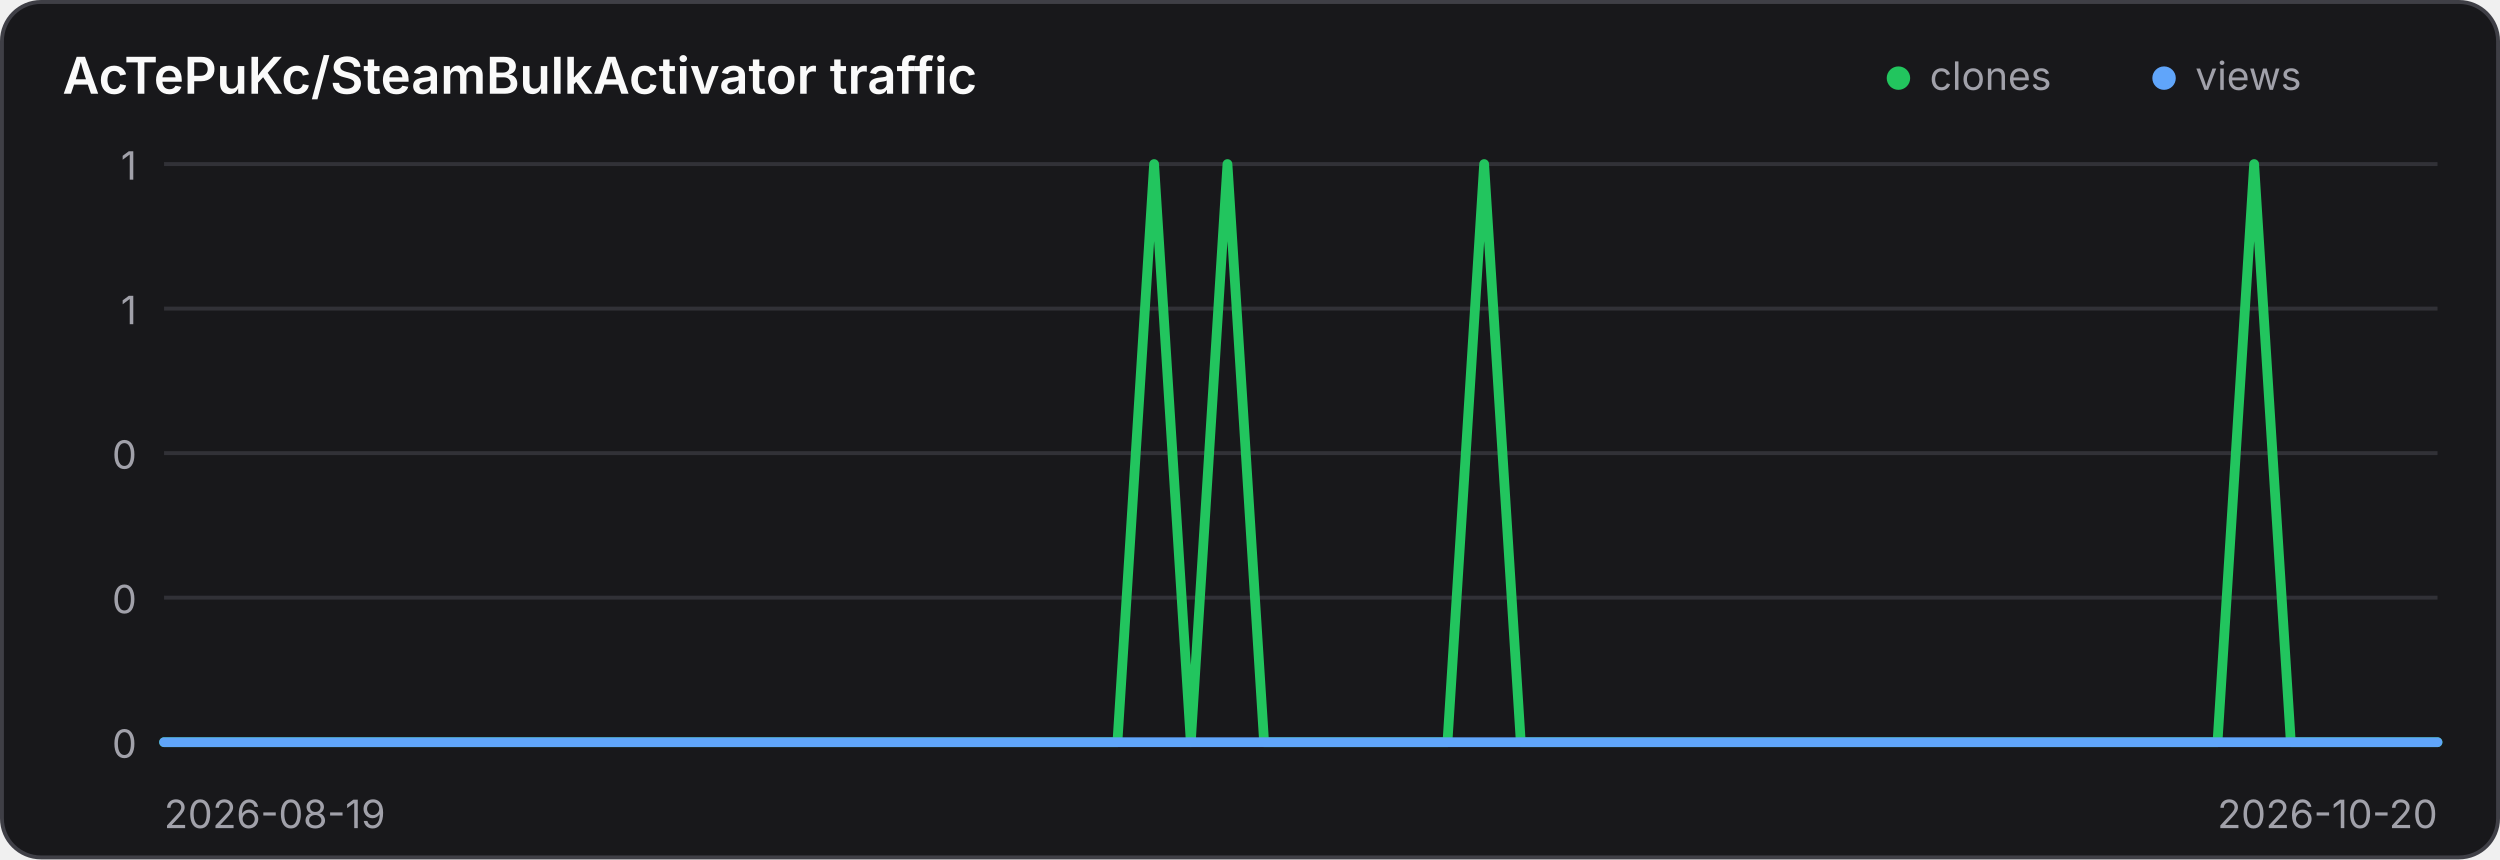
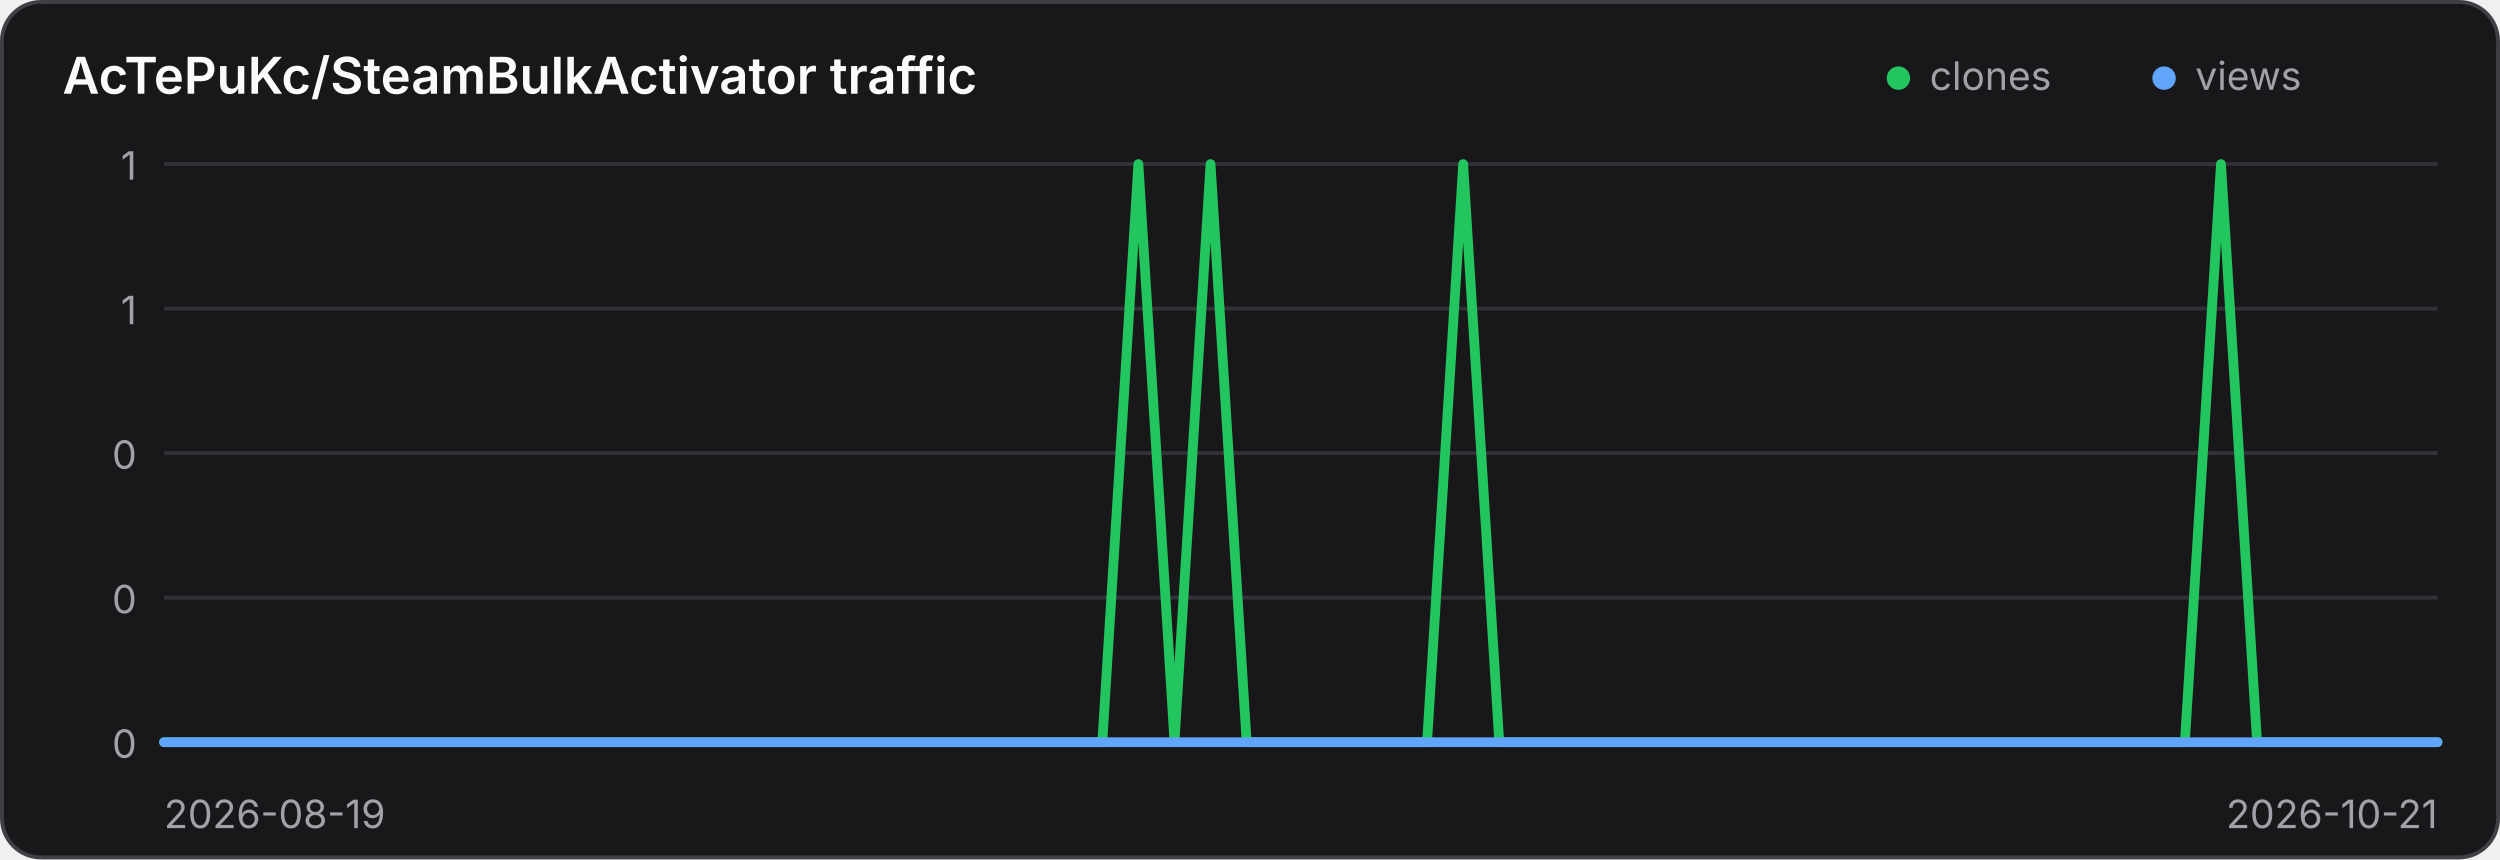
<svg xmlns="http://www.w3.org/2000/svg" width="640" height="220" viewBox="0 0 640 220" role="img" aria-label="Traffic history for AcTePuKc/SteamBulkActivator">
  <style>
    .panel { fill: #18181b; stroke: #3f3f46; }
    .title { fill: #fafafa; }
    .axis { fill: #a1a1aa; font: 10px Inter,ui-sans-serif,system-ui,sans-serif; }
    .grid { stroke: #3f3f46; stroke-width: 1; opacity: .65; }
    @media (prefers-color-scheme: light) {
      .panel { fill: #ffffff; stroke: #d4d4d8; }
      .title { fill: #18181b; }
      .axis { fill: #71717a; }
      .grid { stroke: #d4d4d8; }
    }
  </style>
  <rect class="panel" x="0.5" y="0.5" width="639" height="219" rx="10" stroke-width="1" />
  <text class="title" x="16" y="24" font-family="Inter,ui-sans-serif,system-ui,sans-serif" font-size="13" font-weight="600">AcTePuKc/SteamBulkActivator traffic</text>
  <circle cx="486" cy="20" r="3" fill="#22c55e" />
  <text class="axis" x="494" y="23">clones</text>
  <circle cx="554" cy="20" r="3" fill="#60a5fa" />
  <text class="axis" x="562" y="23">views</text>
  <line class="grid" x1="42" y1="42.00" x2="624" y2="42.00" />
  <text class="axis" x="35" y="46.00" text-anchor="end">1</text>
  <line class="grid" x1="42" y1="79.00" x2="624" y2="79.00" />
  <text class="axis" x="35" y="83.00" text-anchor="end">1</text>
  <line class="grid" x1="42" y1="116.00" x2="624" y2="116.00" />
  <text class="axis" x="35" y="120.00" text-anchor="end">0</text>
  <line class="grid" x1="42" y1="153.00" x2="624" y2="153.00" />
  <text class="axis" x="35" y="157.00" text-anchor="end">0</text>
  <line class="grid" x1="42" y1="190.00" x2="624" y2="190.00" />
  <text class="axis" x="35" y="194.00" text-anchor="end">0</text>
-   <polyline points="42.00,190.00 51.39,190.00 60.77,190.00 70.16,190.00 79.55,190.00 88.94,190.00 98.32,190.00 107.71,190.00 117.10,190.00 126.48,190.00 135.87,190.00 145.26,190.00 154.65,190.00 164.03,190.00 173.42,190.00 182.81,190.00 192.19,190.00 201.58,190.00 210.97,190.00 220.35,190.00 229.74,190.00 239.13,190.00 248.52,190.00 257.90,190.00 267.29,190.00 276.68,190.00 286.06,190.00 295.45,42.00 304.84,190.00 314.23,42.00 323.61,190.00 333.00,190.00 342.39,190.00 351.77,190.00 361.16,190.00 370.55,190.00 379.94,42.00 389.32,190.00 398.71,190.00 408.10,190.00 417.48,190.00 426.87,190.00 436.26,190.00 445.65,190.00 455.03,190.00 464.42,190.00 473.81,190.00 483.19,190.00 492.58,190.00 501.97,190.00 511.35,190.00 520.74,190.00 530.13,190.00 539.52,190.00 548.90,190.00 558.29,190.00 567.68,190.00 577.06,42.00 586.45,190.00 595.84,190.00 605.23,190.00 614.61,190.00 624.00,190.00" fill="none" stroke="#22c55e" stroke-width="2.5" stroke-linecap="round" stroke-linejoin="round" />
-   <polyline points="42.00,190.00 51.39,190.00 60.77,190.00 70.16,190.00 79.55,190.00 88.94,190.00 98.32,190.00 107.71,190.00 117.10,190.00 126.48,190.00 135.87,190.00 145.26,190.00 154.65,190.00 164.03,190.00 173.42,190.00 182.81,190.00 192.19,190.00 201.58,190.00 210.97,190.00 220.35,190.00 229.74,190.00 239.13,190.00 248.52,190.00 257.90,190.00 267.29,190.00 276.68,190.00 286.06,190.00 295.45,190.00 304.84,190.00 314.23,190.00 323.61,190.00 333.00,190.00 342.39,190.00 351.77,190.00 361.16,190.00 370.55,190.00 379.94,190.00 389.32,190.00 398.71,190.00 408.10,190.00 417.48,190.00 426.87,190.00 436.26,190.00 445.65,190.00 455.03,190.00 464.42,190.00 473.81,190.00 483.19,190.00 492.58,190.00 501.97,190.00 511.35,190.00 520.74,190.00 530.13,190.00 539.52,190.00 548.90,190.00 558.29,190.00 567.68,190.00 577.06,190.00 586.45,190.00 595.84,190.00 605.23,190.00 614.61,190.00 624.00,190.00" fill="none" stroke="#60a5fa" stroke-width="2.5" stroke-linecap="round" stroke-linejoin="round" />
+   <polyline points="42.00,190.00 51.24,190.00 60.48,190.00 69.71,190.00 78.95,190.00 88.19,190.00 97.43,190.00 106.67,190.00 115.90,190.00 125.14,190.00 134.38,190.00 143.62,190.00 152.86,190.00 162.10,190.00 171.33,190.00 180.57,190.00 189.81,190.00 199.05,190.00 208.29,190.00 217.52,190.00 226.76,190.00 236.00,190.00 245.24,190.00 254.48,190.00 263.71,190.00 272.95,190.00 282.19,190.00 291.43,42.00 300.67,190.00 309.90,42.00 319.14,190.00 328.38,190.00 337.62,190.00 346.86,190.00 356.10,190.00 365.33,190.00 374.57,42.00 383.81,190.00 393.05,190.00 402.29,190.00 411.52,190.00 420.76,190.00 430.00,190.00 439.24,190.00 448.48,190.00 457.71,190.00 466.95,190.00 476.19,190.00 485.43,190.00 494.67,190.00 503.90,190.00 513.14,190.00 522.38,190.00 531.62,190.00 540.86,190.00 550.10,190.00 559.33,190.00 568.57,42.00 577.81,190.00 587.05,190.00 596.29,190.00 605.52,190.00 614.76,190.00 624.00,190.00" fill="none" stroke="#22c55e" stroke-width="2.5" stroke-linecap="round" stroke-linejoin="round" />
+   <polyline points="42.00,190.00 51.24,190.00 60.48,190.00 69.71,190.00 78.95,190.00 88.19,190.00 97.43,190.00 106.67,190.00 115.90,190.00 125.14,190.00 134.38,190.00 143.62,190.00 152.86,190.00 162.10,190.00 171.33,190.00 180.57,190.00 189.81,190.00 199.05,190.00 208.29,190.00 217.52,190.00 226.76,190.00 236.00,190.00 245.24,190.00 254.48,190.00 263.71,190.00 272.95,190.00 282.19,190.00 291.43,190.00 300.67,190.00 309.90,190.00 319.14,190.00 328.38,190.00 337.62,190.00 346.86,190.00 356.10,190.00 365.33,190.00 374.57,190.00 383.81,190.00 393.05,190.00 402.29,190.00 411.52,190.00 420.76,190.00 430.00,190.00 439.24,190.00 448.48,190.00 457.71,190.00 466.95,190.00 476.19,190.00 485.43,190.00 494.67,190.00 503.90,190.00 513.14,190.00 522.38,190.00 531.62,190.00 540.86,190.00 550.10,190.00 559.33,190.00 568.57,190.00 577.81,190.00 587.05,190.00 596.29,190.00 605.52,190.00 614.76,190.00 624.00,190.00" fill="none" stroke="#60a5fa" stroke-width="2.5" stroke-linecap="round" stroke-linejoin="round" />
  <text class="axis" x="42" y="212">2026-08-19</text>
-   <text class="axis" x="624" y="212" text-anchor="end">2026-10-20</text>
+   <text class="axis" x="624" y="212" text-anchor="end">2026-10-21</text>
</svg>
